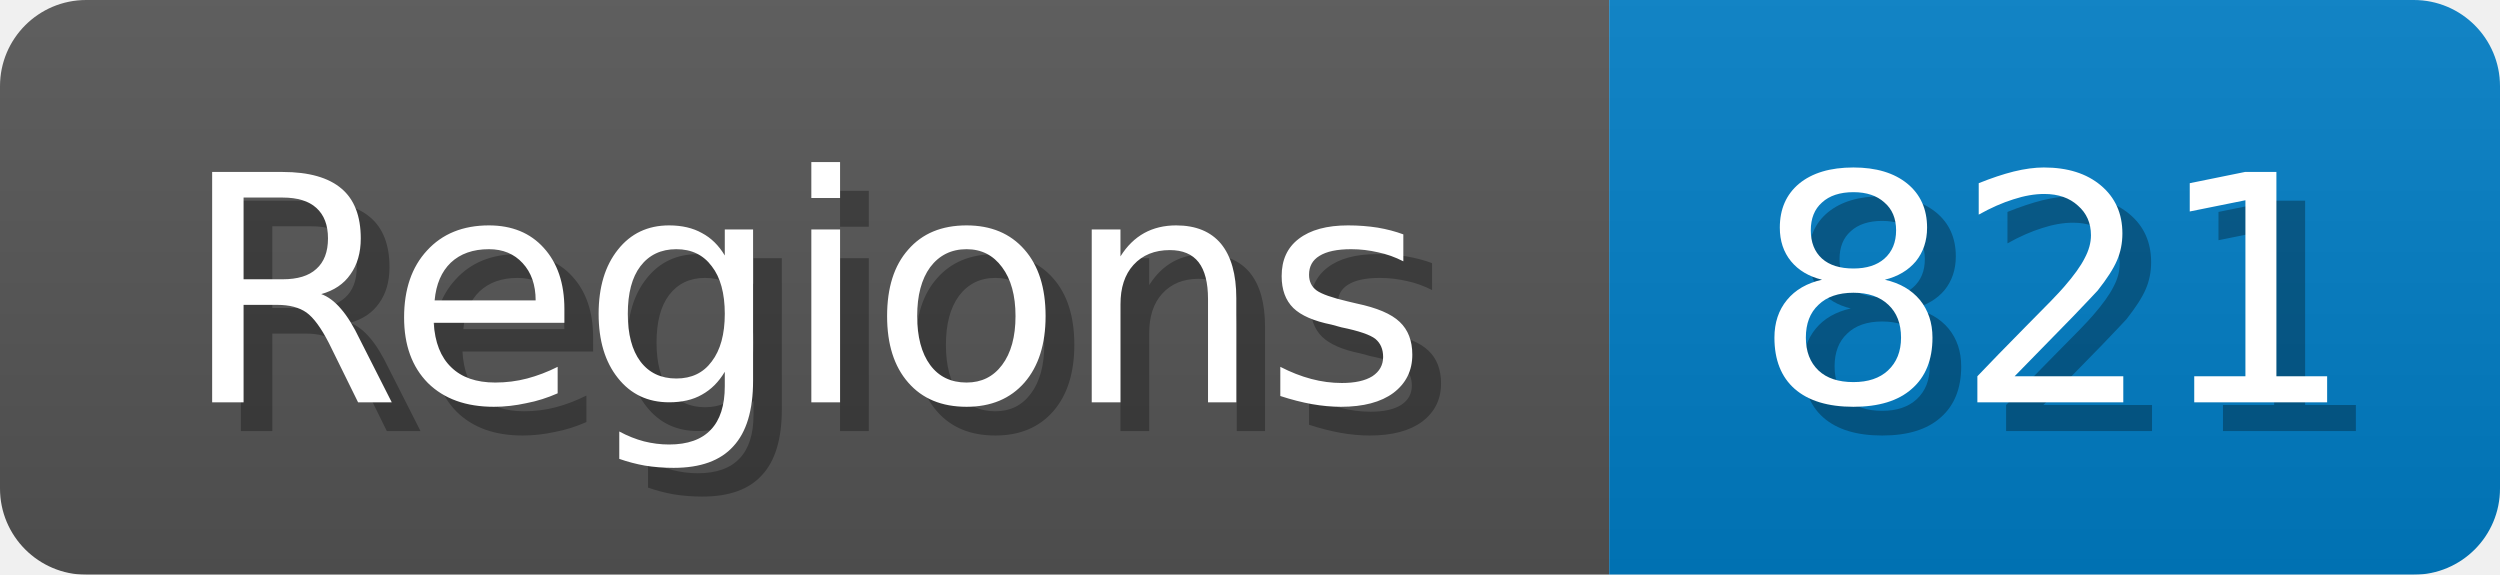
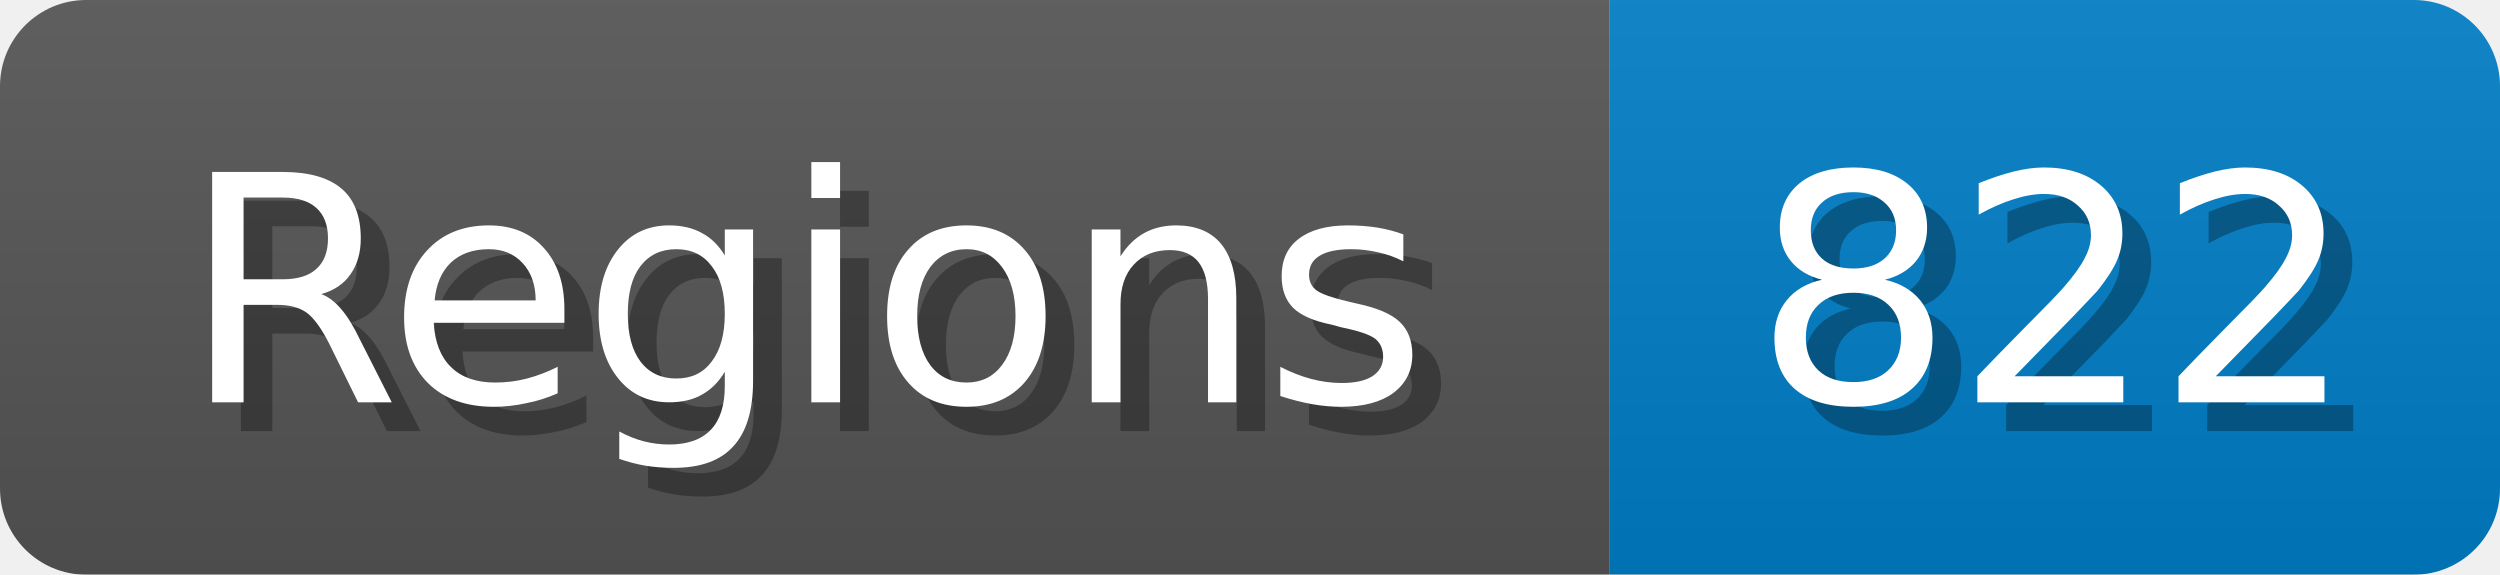
<svg xmlns="http://www.w3.org/2000/svg" width="87" height="20">
  <linearGradient id="b" x2="0" y2="100%">
    <stop offset="0" stop-color="#bbb" stop-opacity=".1" />
    <stop offset="1" stop-opacity=".1" />
  </linearGradient>
  <mask id="anybadge_1">
    <rect width="87" height="20" rx="3" fill="#fff" />
  </mask>
  <g mask="url(#anybadge_1)">
    <path fill="#555" d="M0 0h56v20H0z" />
    <path fill="#007ec6" d="M56 0h31v20H56z" />
    <path fill="url(#b)" d="M0 0h87v20H0z" />
  </g>
  <g fill="#fff" text-anchor="middle" font-family="DejaVu Sans,Verdana,Geneva,sans-serif" font-size="11">
    <text x="29.0" y="15" fill="#010101" fill-opacity=".3">Regions</text>
    <text x="28.0" y="14">Regions</text>
  </g>
  <g fill="#fff" text-anchor="middle" font-family="DejaVu Sans,Verdana,Geneva,sans-serif" font-size="11">
-     <text x="72.5" y="15" fill="#010101" fill-opacity=".3">821</text>
-     <text x="71.5" y="14">821</text>
+     <text x="72.5" y="15" fill="#010101" fill-opacity=".3">822</text>
+     <text x="71.5" y="14">822</text>
  </g>
</svg>
